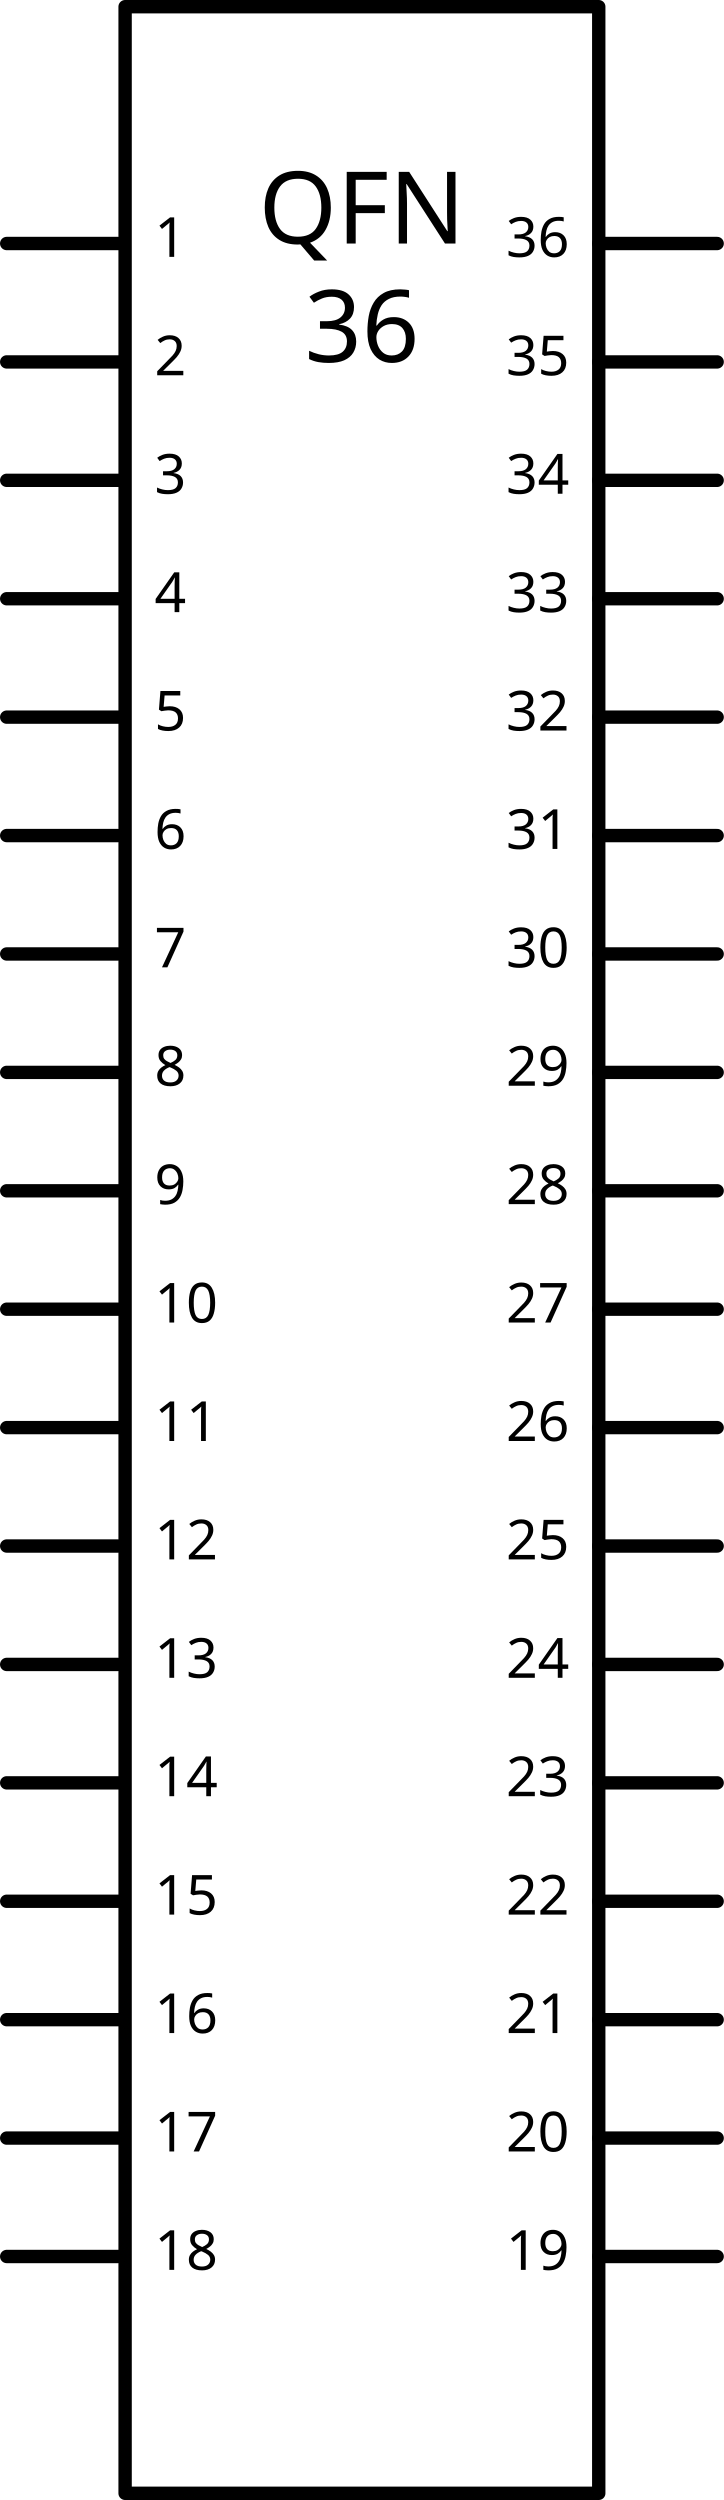
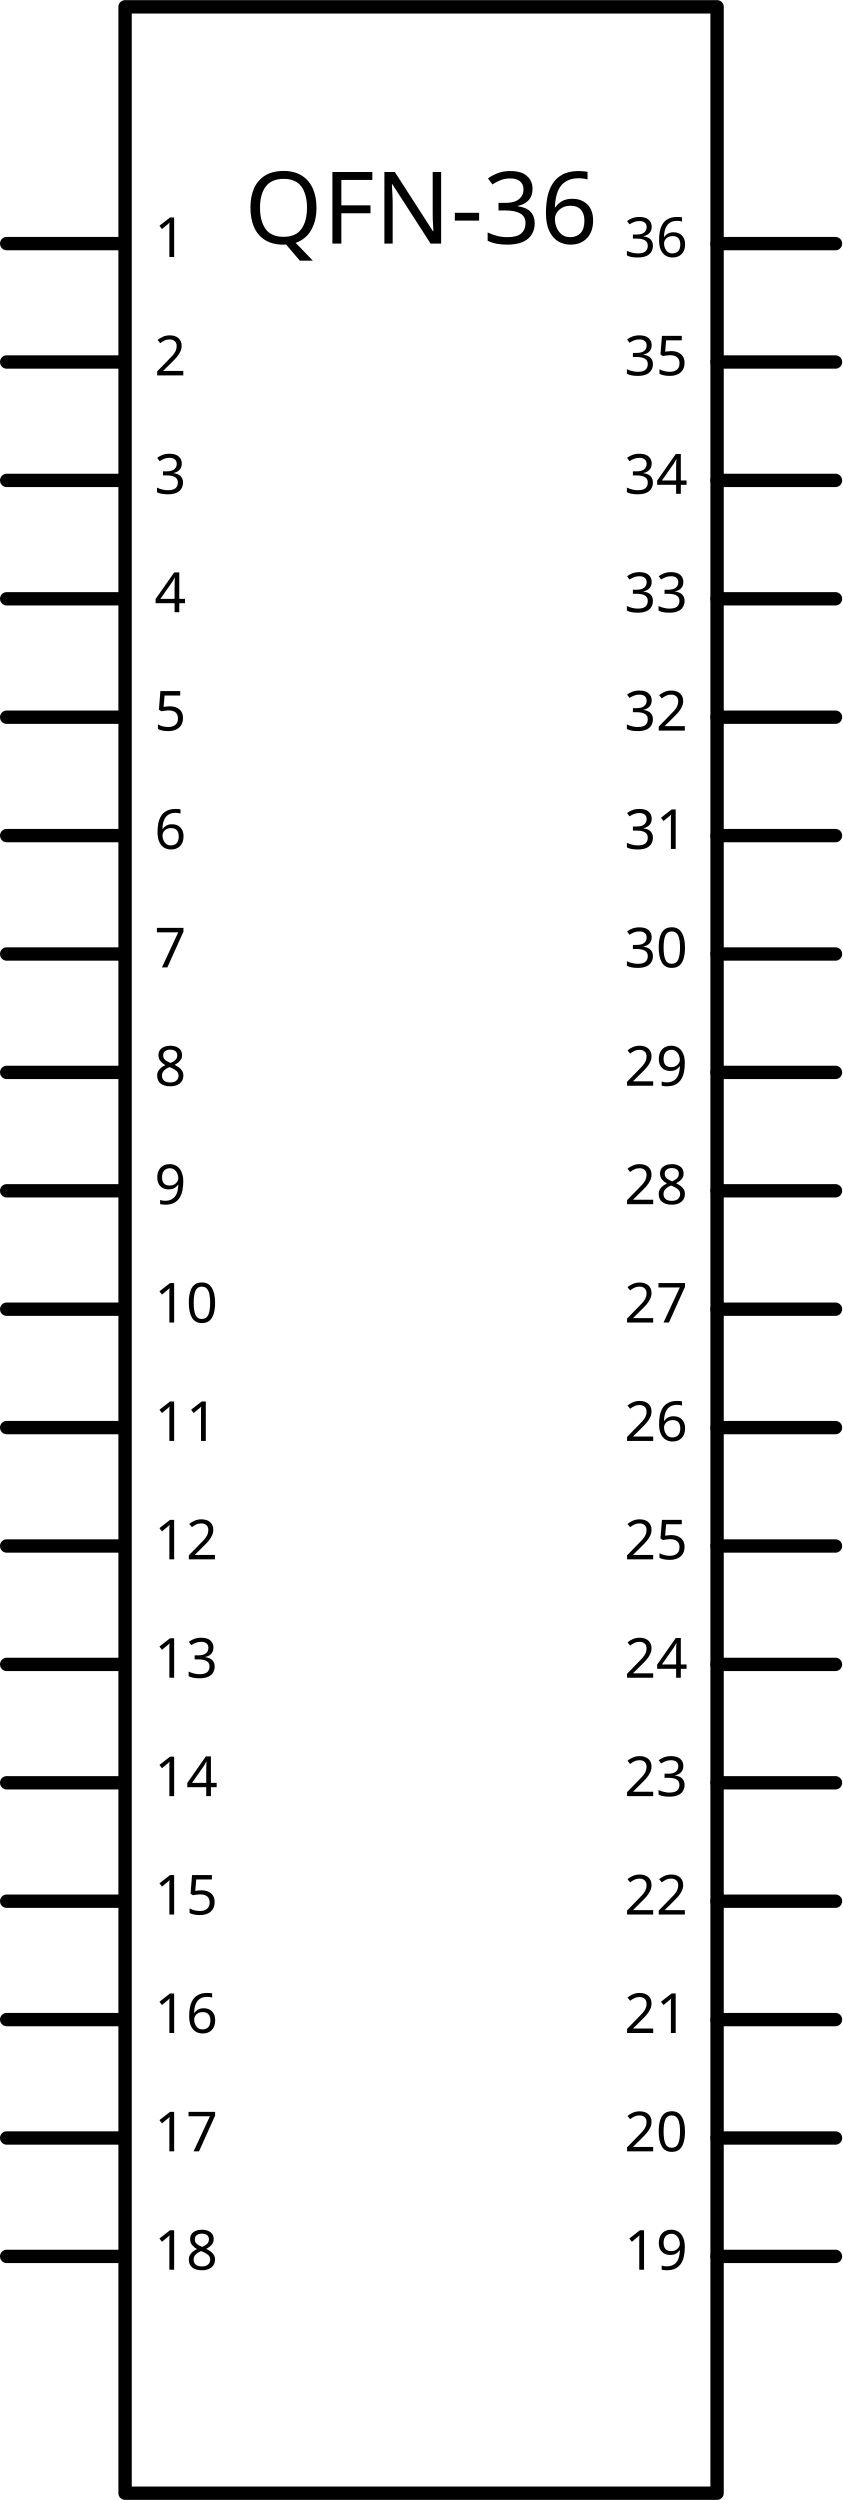
- <svg xmlns="http://www.w3.org/2000/svg" width="1.805in" x="0in" version="1.2" y="0in" height="6.234in" viewBox="0 0 129.959 448.857" baseProfile="tiny">
+ <svg xmlns="http://www.w3.org/2000/svg" width="2.1in" x="0in" version="1.2" y="0in" height="6.234in" viewBox="0 0 151.219 448.857" baseProfile="tiny">
  <g id="schematic" stroke-width="0">
-     <rect width="85.039" x="22.46" y="1.2" fill="none" height="446.457" stroke="#000000" stroke-linejoin="round" stroke-linecap="round" stroke-width="2.4" />
-     <text x="64.98" y="43.72" font-family="DroidSans" fill="#000000" text-anchor="middle" stroke="none" id="label." stroke-width="0" font-size="18">QFN</text>
-     <text x="64.98" y="64.98" font-family="DroidSans" fill="#000000" text-anchor="middle" stroke="none" id="label." stroke-width="0" font-size="18">36</text>
+     <rect width="106.299" x="22.46" y="1.2" fill="none" height="446.457" stroke="#000000" stroke-linejoin="round" stroke-linecap="round" stroke-width="2.4" />
+     <text x="75.609" y="43.72" font-family="DroidSans" fill="#000000" text-anchor="middle" stroke="none" id="label" stroke-width="0" font-size="18">QFN-36</text>
    <line fill="none" stroke="#000000" stroke-linejoin="round" stroke-linecap="round" y1="43.72" stroke-width="2.4" x1="1.2" y2="43.72" x2="21.26" />
    <rect width="21.26" x="0" y="42.52" fill="none" height="2.4" id="connector0pin" stroke-width="0" connectorName="1" />
    <rect width="2.4" x="0" y="42.52" fill="none" height="2.4" id="connector0terminal" stroke-width="0" />
    <text x="27.74" y="46.12" font-family="DroidSans" fill="#000000" text-anchor="start" stroke="none" id="label0" stroke-width="0" font-size="9.936">1</text>
    <line fill="none" stroke="#000000" stroke-linejoin="round" stroke-linecap="round" y1="64.98" stroke-width="2.4" x1="1.2" y2="64.98" x2="21.26" />
    <rect width="21.26" x="0" y="63.779" fill="none" height="2.4" id="connector1pin" stroke-width="0" connectorName="2" />
    <rect width="2.4" x="0" y="63.779" fill="none" height="2.4" id="connector1terminal" stroke-width="0" />
    <text x="27.74" y="67.379" font-family="DroidSans" fill="#000000" text-anchor="start" stroke="none" id="label1" stroke-width="0" font-size="9.936">2</text>
    <line fill="none" stroke="#000000" stroke-linejoin="round" stroke-linecap="round" y1="86.239" stroke-width="2.4" x1="1.2" y2="86.239" x2="21.26" />
    <rect width="21.26" x="0" y="85.039" fill="none" height="2.4" id="connector2pin" stroke-width="0" connectorName="3" />
    <rect width="2.4" x="0" y="85.039" fill="none" height="2.4" id="connector2terminal" stroke-width="0" />
    <text x="27.74" y="88.639" font-family="DroidSans" fill="#000000" text-anchor="start" stroke="none" id="label2" stroke-width="0" font-size="9.936">3</text>
    <line fill="none" stroke="#000000" stroke-linejoin="round" stroke-linecap="round" y1="107.499" stroke-width="2.4" x1="1.2" y2="107.499" x2="21.26" />
    <rect width="21.26" x="0" y="106.299" fill="none" height="2.4" id="connector3pin" stroke-width="0" connectorName="4" />
    <rect width="2.4" x="0" y="106.299" fill="none" height="2.4" id="connector3terminal" stroke-width="0" />
    <text x="27.74" y="109.899" font-family="DroidSans" fill="#000000" text-anchor="start" stroke="none" id="label3" stroke-width="0" font-size="9.936">4</text>
    <line fill="none" stroke="#000000" stroke-linejoin="round" stroke-linecap="round" y1="128.759" stroke-width="2.4" x1="1.2" y2="128.759" x2="21.26" />
    <rect width="21.26" x="0" y="127.559" fill="none" height="2.4" id="connector4pin" stroke-width="0" connectorName="5" />
    <rect width="2.4" x="0" y="127.559" fill="none" height="2.4" id="connector4terminal" stroke-width="0" />
    <text x="27.74" y="131.159" font-family="DroidSans" fill="#000000" text-anchor="start" stroke="none" id="label4" stroke-width="0" font-size="9.936">5</text>
    <line fill="none" stroke="#000000" stroke-linejoin="round" stroke-linecap="round" y1="150.019" stroke-width="2.4" x1="1.2" y2="150.019" x2="21.26" />
    <rect width="21.26" x="0" y="148.819" fill="none" height="2.4" id="connector5pin" stroke-width="0" connectorName="6" />
    <rect width="2.4" x="0" y="148.819" fill="none" height="2.4" id="connector5terminal" stroke-width="0" />
    <text x="27.74" y="152.419" font-family="DroidSans" fill="#000000" text-anchor="start" stroke="none" id="label5" stroke-width="0" font-size="9.936">6</text>
    <line fill="none" stroke="#000000" stroke-linejoin="round" stroke-linecap="round" y1="171.279" stroke-width="2.4" x1="1.2" y2="171.279" x2="21.26" />
    <rect width="21.26" x="0" y="170.078" fill="none" height="2.4" id="connector6pin" stroke-width="0" connectorName="7" />
    <rect width="2.4" x="0" y="170.078" fill="none" height="2.4" id="connector6terminal" stroke-width="0" />
    <text x="27.74" y="173.678" font-family="DroidSans" fill="#000000" text-anchor="start" stroke="none" id="label6" stroke-width="0" font-size="9.936">7</text>
    <line fill="none" stroke="#000000" stroke-linejoin="round" stroke-linecap="round" y1="192.539" stroke-width="2.4" x1="1.2" y2="192.539" x2="21.26" />
    <rect width="21.26" x="0" y="191.339" fill="none" height="2.4" id="connector7pin" stroke-width="0" connectorName="8" />
    <rect width="2.4" x="0" y="191.339" fill="none" height="2.4" id="connector7terminal" stroke-width="0" />
    <text x="27.74" y="194.939" font-family="DroidSans" fill="#000000" text-anchor="start" stroke="none" id="label7" stroke-width="0" font-size="9.936">8</text>
    <line fill="none" stroke="#000000" stroke-linejoin="round" stroke-linecap="round" y1="213.798" stroke-width="2.4" x1="1.2" y2="213.798" x2="21.26" />
    <rect width="21.26" x="0" y="212.599" fill="none" height="2.4" id="connector8pin" stroke-width="0" connectorName="9" />
    <rect width="2.4" x="0" y="212.599" fill="none" height="2.4" id="connector8terminal" stroke-width="0" />
    <text x="27.74" y="216.199" font-family="DroidSans" fill="#000000" text-anchor="start" stroke="none" id="label8" stroke-width="0" font-size="9.936">9</text>
    <line fill="none" stroke="#000000" stroke-linejoin="round" stroke-linecap="round" y1="235.058" stroke-width="2.4" x1="1.2" y2="235.058" x2="21.26" />
    <rect width="21.26" x="0" y="233.858" fill="none" height="2.4" id="connector9pin" stroke-width="0" connectorName="10" />
    <rect width="2.4" x="0" y="233.858" fill="none" height="2.4" id="connector9terminal" stroke-width="0" />
    <text x="27.74" y="237.458" font-family="DroidSans" fill="#000000" text-anchor="start" stroke="none" id="label9" stroke-width="0" font-size="9.936">10</text>
    <line fill="none" stroke="#000000" stroke-linejoin="round" stroke-linecap="round" y1="256.318" stroke-width="2.4" x1="1.2" y2="256.318" x2="21.26" />
    <rect width="21.26" x="0" y="255.118" fill="none" height="2.4" id="connector10pin" stroke-width="0" connectorName="11" />
    <rect width="2.4" x="0" y="255.118" fill="none" height="2.4" id="connector10terminal" stroke-width="0" />
    <text x="27.74" y="258.718" font-family="DroidSans" fill="#000000" text-anchor="start" stroke="none" id="label10" stroke-width="0" font-size="9.936">11</text>
    <line fill="none" stroke="#000000" stroke-linejoin="round" stroke-linecap="round" y1="277.578" stroke-width="2.4" x1="1.2" y2="277.578" x2="21.26" />
    <rect width="21.26" x="0" y="276.378" fill="none" height="2.4" id="connector11pin" stroke-width="0" connectorName="12" />
    <rect width="2.4" x="0" y="276.378" fill="none" height="2.4" id="connector11terminal" stroke-width="0" />
    <text x="27.74" y="279.978" font-family="DroidSans" fill="#000000" text-anchor="start" stroke="none" id="label11" stroke-width="0" font-size="9.936">12</text>
    <line fill="none" stroke="#000000" stroke-linejoin="round" stroke-linecap="round" y1="298.837" stroke-width="2.4" x1="1.2" y2="298.837" x2="21.26" />
    <rect width="21.26" x="0" y="297.638" fill="none" height="2.4" id="connector12pin" stroke-width="0" connectorName="13" />
    <rect width="2.4" x="0" y="297.638" fill="none" height="2.4" id="connector12terminal" stroke-width="0" />
    <text x="27.74" y="301.238" font-family="DroidSans" fill="#000000" text-anchor="start" stroke="none" id="label12" stroke-width="0" font-size="9.936">13</text>
    <line fill="none" stroke="#000000" stroke-linejoin="round" stroke-linecap="round" y1="320.098" stroke-width="2.4" x1="1.2" y2="320.098" x2="21.26" />
    <rect width="21.26" x="0" y="318.897" fill="none" height="2.4" id="connector13pin" stroke-width="0" connectorName="14" />
    <rect width="2.4" x="0" y="318.897" fill="none" height="2.4" id="connector13terminal" stroke-width="0" />
    <text x="27.74" y="322.497" font-family="DroidSans" fill="#000000" text-anchor="start" stroke="none" id="label13" stroke-width="0" font-size="9.936">14</text>
    <line fill="none" stroke="#000000" stroke-linejoin="round" stroke-linecap="round" y1="341.358" stroke-width="2.4" x1="1.2" y2="341.358" x2="21.26" />
    <rect width="21.26" x="0" y="340.158" fill="none" height="2.4" id="connector14pin" stroke-width="0" connectorName="15" />
    <rect width="2.4" x="0" y="340.158" fill="none" height="2.4" id="connector14terminal" stroke-width="0" />
    <text x="27.74" y="343.758" font-family="DroidSans" fill="#000000" text-anchor="start" stroke="none" id="label14" stroke-width="0" font-size="9.936">15</text>
    <line fill="none" stroke="#000000" stroke-linejoin="round" stroke-linecap="round" y1="362.617" stroke-width="2.4" x1="1.2" y2="362.617" x2="21.26" />
    <rect width="21.26" x="0" y="361.418" fill="none" height="2.4" id="connector15pin" stroke-width="0" connectorName="16" />
    <rect width="2.4" x="0" y="361.418" fill="none" height="2.4" id="connector15terminal" stroke-width="0" />
    <text x="27.74" y="365.018" font-family="DroidSans" fill="#000000" text-anchor="start" stroke="none" id="label15" stroke-width="0" font-size="9.936">16</text>
    <line fill="none" stroke="#000000" stroke-linejoin="round" stroke-linecap="round" y1="383.877" stroke-width="2.4" x1="1.2" y2="383.877" x2="21.26" />
    <rect width="21.26" x="0" y="382.677" fill="none" height="2.4" id="connector16pin" stroke-width="0" connectorName="17" />
    <rect width="2.4" x="0" y="382.677" fill="none" height="2.4" id="connector16terminal" stroke-width="0" />
    <text x="27.74" y="386.277" font-family="DroidSans" fill="#000000" text-anchor="start" stroke="none" id="label16" stroke-width="0" font-size="9.936">17</text>
    <line fill="none" stroke="#000000" stroke-linejoin="round" stroke-linecap="round" y1="405.137" stroke-width="2.4" x1="1.2" y2="405.137" x2="21.26" />
    <rect width="21.26" x="0" y="403.937" fill="none" height="2.4" id="connector17pin" stroke-width="0" connectorName="18" />
    <rect width="2.4" x="0" y="403.937" fill="none" height="2.4" id="connector17terminal" stroke-width="0" />
    <text x="27.74" y="407.537" font-family="DroidSans" fill="#000000" text-anchor="start" stroke="none" id="label17" stroke-width="0" font-size="9.936">18</text>
-     <line fill="none" stroke="#000000" stroke-linejoin="round" stroke-linecap="round" y1="43.72" stroke-width="2.4" x1="107.499" y2="43.72" x2="128.759" />
-     <rect width="21.26" x="108.699" y="42.52" fill="none" connectorname="36" height="2.4" id="connector35pin" stroke-width="0" />
-     <rect width="2.4" x="127.559" y="42.52" fill="none" height="2.4" id="connector35terminal" stroke-width="0" />
-     <text x="102.219" y="46.12" font-family="DroidSans" fill="#000000" text-anchor="end" stroke="none" id="label35" stroke-width="0" font-size="9.936">36</text>
-     <line fill="none" stroke="#000000" stroke-linejoin="round" stroke-linecap="round" y1="64.98" stroke-width="2.4" x1="107.499" y2="64.98" x2="128.759" />
-     <rect width="21.26" x="108.699" y="63.779" fill="none" connectorname="35" height="2.4" id="connector34pin" stroke-width="0" />
-     <rect width="2.4" x="127.559" y="63.779" fill="none" height="2.4" id="connector34terminal" stroke-width="0" />
-     <text x="102.219" y="67.379" font-family="DroidSans" fill="#000000" text-anchor="end" stroke="none" id="label34" stroke-width="0" font-size="9.936">35</text>
-     <line fill="none" stroke="#000000" stroke-linejoin="round" stroke-linecap="round" y1="86.239" stroke-width="2.4" x1="107.499" y2="86.239" x2="128.759" />
-     <rect width="21.26" x="108.699" y="85.039" fill="none" connectorname="34" height="2.4" id="connector33pin" stroke-width="0" />
-     <rect width="2.4" x="127.559" y="85.039" fill="none" height="2.4" id="connector33terminal" stroke-width="0" />
-     <text x="102.219" y="88.639" font-family="DroidSans" fill="#000000" text-anchor="end" stroke="none" id="label33" stroke-width="0" font-size="9.936">34</text>
-     <line fill="none" stroke="#000000" stroke-linejoin="round" stroke-linecap="round" y1="107.499" stroke-width="2.4" x1="107.499" y2="107.499" x2="128.759" />
-     <rect width="21.26" x="108.699" y="106.299" fill="none" connectorname="33" height="2.4" id="connector32pin" stroke-width="0" />
-     <rect width="2.4" x="127.559" y="106.299" fill="none" height="2.4" id="connector32terminal" stroke-width="0" />
-     <text x="102.219" y="109.899" font-family="DroidSans" fill="#000000" text-anchor="end" stroke="none" id="label32" stroke-width="0" font-size="9.936">33</text>
-     <line fill="none" stroke="#000000" stroke-linejoin="round" stroke-linecap="round" y1="128.759" stroke-width="2.4" x1="107.499" y2="128.759" x2="128.759" />
-     <rect width="21.26" x="108.699" y="127.559" fill="none" connectorname="32" height="2.4" id="connector31pin" stroke-width="0" />
-     <rect width="2.4" x="127.559" y="127.559" fill="none" height="2.4" id="connector31terminal" stroke-width="0" />
-     <text x="102.219" y="131.159" font-family="DroidSans" fill="#000000" text-anchor="end" stroke="none" id="label31" stroke-width="0" font-size="9.936">32</text>
-     <line fill="none" stroke="#000000" stroke-linejoin="round" stroke-linecap="round" y1="150.019" stroke-width="2.4" x1="107.499" y2="150.019" x2="128.759" />
-     <rect width="21.26" x="108.699" y="148.819" fill="none" connectorname="31" height="2.4" id="connector30pin" stroke-width="0" />
-     <rect width="2.4" x="127.559" y="148.819" fill="none" height="2.4" id="connector30terminal" stroke-width="0" />
-     <text x="102.219" y="152.419" font-family="DroidSans" fill="#000000" text-anchor="end" stroke="none" id="label30" stroke-width="0" font-size="9.936">31</text>
-     <line fill="none" stroke="#000000" stroke-linejoin="round" stroke-linecap="round" y1="171.279" stroke-width="2.4" x1="107.499" y2="171.279" x2="128.759" />
-     <rect width="21.26" x="108.699" y="170.078" fill="none" connectorname="30" height="2.4" id="connector29pin" stroke-width="0" />
-     <rect width="2.4" x="127.559" y="170.078" fill="none" height="2.4" id="connector29terminal" stroke-width="0" />
-     <text x="102.219" y="173.678" font-family="DroidSans" fill="#000000" text-anchor="end" stroke="none" id="label29" stroke-width="0" font-size="9.936">30</text>
-     <line fill="none" stroke="#000000" stroke-linejoin="round" stroke-linecap="round" y1="192.539" stroke-width="2.4" x1="107.499" y2="192.539" x2="128.759" />
-     <rect width="21.26" x="108.699" y="191.339" fill="none" connectorname="29" height="2.4" id="connector28pin" stroke-width="0" />
-     <rect width="2.4" x="127.559" y="191.339" fill="none" height="2.4" id="connector28terminal" stroke-width="0" />
-     <text x="102.219" y="194.939" font-family="DroidSans" fill="#000000" text-anchor="end" stroke="none" id="label28" stroke-width="0" font-size="9.936">29</text>
-     <line fill="none" stroke="#000000" stroke-linejoin="round" stroke-linecap="round" y1="213.798" stroke-width="2.4" x1="107.499" y2="213.798" x2="128.759" />
-     <rect width="21.26" x="108.699" y="212.599" fill="none" connectorname="28" height="2.4" id="connector27pin" stroke-width="0" />
-     <rect width="2.4" x="127.559" y="212.599" fill="none" height="2.4" id="connector27terminal" stroke-width="0" />
-     <text x="102.219" y="216.199" font-family="DroidSans" fill="#000000" text-anchor="end" stroke="none" id="label27" stroke-width="0" font-size="9.936">28</text>
-     <line fill="none" stroke="#000000" stroke-linejoin="round" stroke-linecap="round" y1="235.058" stroke-width="2.4" x1="107.499" y2="235.058" x2="128.759" />
-     <rect width="21.26" x="108.699" y="233.858" fill="none" connectorname="27" height="2.4" id="connector26pin" stroke-width="0" />
-     <rect width="2.4" x="127.559" y="233.858" fill="none" height="2.4" id="connector26terminal" stroke-width="0" />
-     <text x="102.219" y="237.458" font-family="DroidSans" fill="#000000" text-anchor="end" stroke="none" id="label26" stroke-width="0" font-size="9.936">27</text>
-     <line fill="none" stroke="#000000" stroke-linejoin="round" stroke-linecap="round" y1="256.318" stroke-width="2.4" x1="107.499" y2="256.318" x2="128.759" />
-     <rect width="21.26" x="108.699" y="255.118" fill="none" connectorname="26" height="2.4" id="connector25pin" stroke-width="0" />
-     <rect width="2.4" x="127.559" y="255.118" fill="none" height="2.4" id="connector25terminal" stroke-width="0" />
-     <text x="102.219" y="258.718" font-family="DroidSans" fill="#000000" text-anchor="end" stroke="none" id="label25" stroke-width="0" font-size="9.936">26</text>
-     <line fill="none" stroke="#000000" stroke-linejoin="round" stroke-linecap="round" y1="277.578" stroke-width="2.4" x1="107.499" y2="277.578" x2="128.759" />
-     <rect width="21.26" x="108.699" y="276.378" fill="none" connectorname="25" height="2.4" id="connector24pin" stroke-width="0" />
-     <rect width="2.4" x="127.559" y="276.378" fill="none" height="2.4" id="connector24terminal" stroke-width="0" />
-     <text x="102.219" y="279.978" font-family="DroidSans" fill="#000000" text-anchor="end" stroke="none" id="label24" stroke-width="0" font-size="9.936">25</text>
-     <line fill="none" stroke="#000000" stroke-linejoin="round" stroke-linecap="round" y1="298.837" stroke-width="2.4" x1="107.499" y2="298.837" x2="128.759" />
-     <rect width="21.26" x="108.699" y="297.638" fill="none" connectorname="24" height="2.4" id="connector23pin" stroke-width="0" />
-     <rect width="2.4" x="127.559" y="297.638" fill="none" height="2.4" id="connector23terminal" stroke-width="0" />
-     <text x="102.219" y="301.238" font-family="DroidSans" fill="#000000" text-anchor="end" stroke="none" id="label23" stroke-width="0" font-size="9.936">24</text>
-     <line fill="none" stroke="#000000" stroke-linejoin="round" stroke-linecap="round" y1="320.098" stroke-width="2.4" x1="107.499" y2="320.098" x2="128.759" />
-     <rect width="21.26" x="108.699" y="318.897" fill="none" connectorname="23" height="2.4" id="connector22pin" stroke-width="0" />
-     <rect width="2.4" x="127.559" y="318.897" fill="none" height="2.4" id="connector22terminal" stroke-width="0" />
-     <text x="102.219" y="322.497" font-family="DroidSans" fill="#000000" text-anchor="end" stroke="none" id="label22" stroke-width="0" font-size="9.936">23</text>
-     <line fill="none" stroke="#000000" stroke-linejoin="round" stroke-linecap="round" y1="341.358" stroke-width="2.4" x1="107.499" y2="341.358" x2="128.759" />
-     <rect width="21.26" x="108.699" y="340.158" fill="none" connectorname="22" height="2.4" id="connector21pin" stroke-width="0" />
-     <rect width="2.4" x="127.559" y="340.158" fill="none" height="2.4" id="connector21terminal" stroke-width="0" />
-     <text x="102.219" y="343.758" font-family="DroidSans" fill="#000000" text-anchor="end" stroke="none" id="label21" stroke-width="0" font-size="9.936">22</text>
-     <line fill="none" stroke="#000000" stroke-linejoin="round" stroke-linecap="round" y1="362.617" stroke-width="2.4" x1="107.499" y2="362.617" x2="128.759" />
-     <rect width="21.26" x="108.699" y="361.418" fill="none" connectorname="21" height="2.4" id="connector20pin" stroke-width="0" />
-     <rect width="2.4" x="127.559" y="361.418" fill="none" height="2.4" id="connector20terminal" stroke-width="0" />
-     <text x="102.219" y="365.018" font-family="DroidSans" fill="#000000" text-anchor="end" stroke="none" id="label20" stroke-width="0" font-size="9.936">21</text>
-     <line fill="none" stroke="#000000" stroke-linejoin="round" stroke-linecap="round" y1="383.877" stroke-width="2.4" x1="107.499" y2="383.877" x2="128.759" />
-     <rect width="21.26" x="108.699" y="382.677" fill="none" connectorname="20" height="2.4" id="connector19pin" stroke-width="0" />
-     <rect width="2.4" x="127.559" y="382.677" fill="none" height="2.4" id="connector19terminal" stroke-width="0" />
-     <text x="102.219" y="386.277" font-family="DroidSans" fill="#000000" text-anchor="end" stroke="none" id="label19" stroke-width="0" font-size="9.936">20</text>
-     <line fill="none" stroke="#000000" stroke-linejoin="round" stroke-linecap="round" y1="405.137" stroke-width="2.4" x1="107.499" y2="405.137" x2="128.759" />
-     <rect width="21.26" x="108.699" y="403.937" fill="none" connectorname="19" height="2.4" id="connector18pin" stroke-width="0" />
-     <rect width="2.4" x="127.559" y="403.937" fill="none" height="2.4" id="connector18terminal" stroke-width="0" />
-     <text x="102.219" y="407.537" font-family="DroidSans" fill="#000000" text-anchor="end" stroke="none" id="label18" stroke-width="0" font-size="9.936">19</text>
+     <line fill="none" stroke="#000000" stroke-linejoin="round" stroke-linecap="round" y1="43.72" stroke-width="2.4" x1="128.759" y2="43.72" x2="150.019" />
+     <rect width="21.26" x="129.959" y="42.52" fill="none" connectorname="36" height="2.4" id="connector35pin" stroke-width="0" />
+     <rect width="2.4" x="148.819" y="42.52" fill="none" height="2.4" id="connector35terminal" stroke-width="0" />
+     <text x="123.479" y="46.12" font-family="DroidSans" fill="#000000" text-anchor="end" stroke="none" id="label35" stroke-width="0" font-size="9.936">36</text>
+     <line fill="none" stroke="#000000" stroke-linejoin="round" stroke-linecap="round" y1="64.98" stroke-width="2.4" x1="128.759" y2="64.98" x2="150.019" />
+     <rect width="21.26" x="129.959" y="63.779" fill="none" connectorname="35" height="2.4" id="connector34pin" stroke-width="0" />
+     <rect width="2.4" x="148.819" y="63.779" fill="none" height="2.4" id="connector34terminal" stroke-width="0" />
+     <text x="123.479" y="67.379" font-family="DroidSans" fill="#000000" text-anchor="end" stroke="none" id="label34" stroke-width="0" font-size="9.936">35</text>
+     <line fill="none" stroke="#000000" stroke-linejoin="round" stroke-linecap="round" y1="86.239" stroke-width="2.4" x1="128.759" y2="86.239" x2="150.019" />
+     <rect width="21.26" x="129.959" y="85.039" fill="none" connectorname="34" height="2.4" id="connector33pin" stroke-width="0" />
+     <rect width="2.4" x="148.819" y="85.039" fill="none" height="2.4" id="connector33terminal" stroke-width="0" />
+     <text x="123.479" y="88.639" font-family="DroidSans" fill="#000000" text-anchor="end" stroke="none" id="label33" stroke-width="0" font-size="9.936">34</text>
+     <line fill="none" stroke="#000000" stroke-linejoin="round" stroke-linecap="round" y1="107.499" stroke-width="2.4" x1="128.759" y2="107.499" x2="150.019" />
+     <rect width="21.26" x="129.959" y="106.299" fill="none" connectorname="33" height="2.4" id="connector32pin" stroke-width="0" />
+     <rect width="2.4" x="148.819" y="106.299" fill="none" height="2.4" id="connector32terminal" stroke-width="0" />
+     <text x="123.479" y="109.899" font-family="DroidSans" fill="#000000" text-anchor="end" stroke="none" id="label32" stroke-width="0" font-size="9.936">33</text>
+     <line fill="none" stroke="#000000" stroke-linejoin="round" stroke-linecap="round" y1="128.759" stroke-width="2.4" x1="128.759" y2="128.759" x2="150.019" />
+     <rect width="21.26" x="129.959" y="127.559" fill="none" connectorname="32" height="2.4" id="connector31pin" stroke-width="0" />
+     <rect width="2.4" x="148.819" y="127.559" fill="none" height="2.4" id="connector31terminal" stroke-width="0" />
+     <text x="123.479" y="131.159" font-family="DroidSans" fill="#000000" text-anchor="end" stroke="none" id="label31" stroke-width="0" font-size="9.936">32</text>
+     <line fill="none" stroke="#000000" stroke-linejoin="round" stroke-linecap="round" y1="150.019" stroke-width="2.4" x1="128.759" y2="150.019" x2="150.019" />
+     <rect width="21.26" x="129.959" y="148.819" fill="none" connectorname="31" height="2.4" id="connector30pin" stroke-width="0" />
+     <rect width="2.4" x="148.819" y="148.819" fill="none" height="2.4" id="connector30terminal" stroke-width="0" />
+     <text x="123.479" y="152.419" font-family="DroidSans" fill="#000000" text-anchor="end" stroke="none" id="label30" stroke-width="0" font-size="9.936">31</text>
+     <line fill="none" stroke="#000000" stroke-linejoin="round" stroke-linecap="round" y1="171.279" stroke-width="2.4" x1="128.759" y2="171.279" x2="150.019" />
+     <rect width="21.26" x="129.959" y="170.078" fill="none" connectorname="30" height="2.4" id="connector29pin" stroke-width="0" />
+     <rect width="2.4" x="148.819" y="170.078" fill="none" height="2.4" id="connector29terminal" stroke-width="0" />
+     <text x="123.479" y="173.678" font-family="DroidSans" fill="#000000" text-anchor="end" stroke="none" id="label29" stroke-width="0" font-size="9.936">30</text>
+     <line fill="none" stroke="#000000" stroke-linejoin="round" stroke-linecap="round" y1="192.539" stroke-width="2.4" x1="128.759" y2="192.539" x2="150.019" />
+     <rect width="21.26" x="129.959" y="191.339" fill="none" connectorname="29" height="2.4" id="connector28pin" stroke-width="0" />
+     <rect width="2.4" x="148.819" y="191.339" fill="none" height="2.4" id="connector28terminal" stroke-width="0" />
+     <text x="123.479" y="194.939" font-family="DroidSans" fill="#000000" text-anchor="end" stroke="none" id="label28" stroke-width="0" font-size="9.936">29</text>
+     <line fill="none" stroke="#000000" stroke-linejoin="round" stroke-linecap="round" y1="213.798" stroke-width="2.4" x1="128.759" y2="213.798" x2="150.019" />
+     <rect width="21.26" x="129.959" y="212.599" fill="none" connectorname="28" height="2.4" id="connector27pin" stroke-width="0" />
+     <rect width="2.4" x="148.819" y="212.599" fill="none" height="2.4" id="connector27terminal" stroke-width="0" />
+     <text x="123.479" y="216.199" font-family="DroidSans" fill="#000000" text-anchor="end" stroke="none" id="label27" stroke-width="0" font-size="9.936">28</text>
+     <line fill="none" stroke="#000000" stroke-linejoin="round" stroke-linecap="round" y1="235.058" stroke-width="2.4" x1="128.759" y2="235.058" x2="150.019" />
+     <rect width="21.26" x="129.959" y="233.858" fill="none" connectorname="27" height="2.4" id="connector26pin" stroke-width="0" />
+     <rect width="2.4" x="148.819" y="233.858" fill="none" height="2.4" id="connector26terminal" stroke-width="0" />
+     <text x="123.479" y="237.458" font-family="DroidSans" fill="#000000" text-anchor="end" stroke="none" id="label26" stroke-width="0" font-size="9.936">27</text>
+     <line fill="none" stroke="#000000" stroke-linejoin="round" stroke-linecap="round" y1="256.318" stroke-width="2.4" x1="128.759" y2="256.318" x2="150.019" />
+     <rect width="21.26" x="129.959" y="255.118" fill="none" connectorname="26" height="2.4" id="connector25pin" stroke-width="0" />
+     <rect width="2.4" x="148.819" y="255.118" fill="none" height="2.4" id="connector25terminal" stroke-width="0" />
+     <text x="123.479" y="258.718" font-family="DroidSans" fill="#000000" text-anchor="end" stroke="none" id="label25" stroke-width="0" font-size="9.936">26</text>
+     <line fill="none" stroke="#000000" stroke-linejoin="round" stroke-linecap="round" y1="277.578" stroke-width="2.4" x1="128.759" y2="277.578" x2="150.019" />
+     <rect width="21.26" x="129.959" y="276.378" fill="none" connectorname="25" height="2.4" id="connector24pin" stroke-width="0" />
+     <rect width="2.4" x="148.819" y="276.378" fill="none" height="2.4" id="connector24terminal" stroke-width="0" />
+     <text x="123.479" y="279.978" font-family="DroidSans" fill="#000000" text-anchor="end" stroke="none" id="label24" stroke-width="0" font-size="9.936">25</text>
+     <line fill="none" stroke="#000000" stroke-linejoin="round" stroke-linecap="round" y1="298.837" stroke-width="2.4" x1="128.759" y2="298.837" x2="150.019" />
+     <rect width="21.26" x="129.959" y="297.638" fill="none" connectorname="24" height="2.4" id="connector23pin" stroke-width="0" />
+     <rect width="2.4" x="148.819" y="297.638" fill="none" height="2.4" id="connector23terminal" stroke-width="0" />
+     <text x="123.479" y="301.238" font-family="DroidSans" fill="#000000" text-anchor="end" stroke="none" id="label23" stroke-width="0" font-size="9.936">24</text>
+     <line fill="none" stroke="#000000" stroke-linejoin="round" stroke-linecap="round" y1="320.098" stroke-width="2.4" x1="128.759" y2="320.098" x2="150.019" />
+     <rect width="21.26" x="129.959" y="318.897" fill="none" connectorname="23" height="2.4" id="connector22pin" stroke-width="0" />
+     <rect width="2.4" x="148.819" y="318.897" fill="none" height="2.4" id="connector22terminal" stroke-width="0" />
+     <text x="123.479" y="322.497" font-family="DroidSans" fill="#000000" text-anchor="end" stroke="none" id="label22" stroke-width="0" font-size="9.936">23</text>
+     <line fill="none" stroke="#000000" stroke-linejoin="round" stroke-linecap="round" y1="341.358" stroke-width="2.4" x1="128.759" y2="341.358" x2="150.019" />
+     <rect width="21.26" x="129.959" y="340.158" fill="none" connectorname="22" height="2.4" id="connector21pin" stroke-width="0" />
+     <rect width="2.4" x="148.819" y="340.158" fill="none" height="2.4" id="connector21terminal" stroke-width="0" />
+     <text x="123.479" y="343.758" font-family="DroidSans" fill="#000000" text-anchor="end" stroke="none" id="label21" stroke-width="0" font-size="9.936">22</text>
+     <line fill="none" stroke="#000000" stroke-linejoin="round" stroke-linecap="round" y1="362.617" stroke-width="2.4" x1="128.759" y2="362.617" x2="150.019" />
+     <rect width="21.26" x="129.959" y="361.418" fill="none" connectorname="21" height="2.4" id="connector20pin" stroke-width="0" />
+     <rect width="2.4" x="148.819" y="361.418" fill="none" height="2.4" id="connector20terminal" stroke-width="0" />
+     <text x="123.479" y="365.018" font-family="DroidSans" fill="#000000" text-anchor="end" stroke="none" id="label20" stroke-width="0" font-size="9.936">21</text>
+     <line fill="none" stroke="#000000" stroke-linejoin="round" stroke-linecap="round" y1="383.877" stroke-width="2.4" x1="128.759" y2="383.877" x2="150.019" />
+     <rect width="21.26" x="129.959" y="382.677" fill="none" connectorname="20" height="2.4" id="connector19pin" stroke-width="0" />
+     <rect width="2.4" x="148.819" y="382.677" fill="none" height="2.4" id="connector19terminal" stroke-width="0" />
+     <text x="123.479" y="386.277" font-family="DroidSans" fill="#000000" text-anchor="end" stroke="none" id="label19" stroke-width="0" font-size="9.936">20</text>
+     <line fill="none" stroke="#000000" stroke-linejoin="round" stroke-linecap="round" y1="405.137" stroke-width="2.4" x1="128.759" y2="405.137" x2="150.019" />
+     <rect width="21.26" x="129.959" y="403.937" fill="none" connectorname="19" height="2.4" id="connector18pin" stroke-width="0" />
+     <rect width="2.4" x="148.819" y="403.937" fill="none" height="2.4" id="connector18terminal" stroke-width="0" />
+     <text x="123.479" y="407.537" font-family="DroidSans" fill="#000000" text-anchor="end" stroke="none" id="label18" stroke-width="0" font-size="9.936">19</text>
  </g>
</svg>
